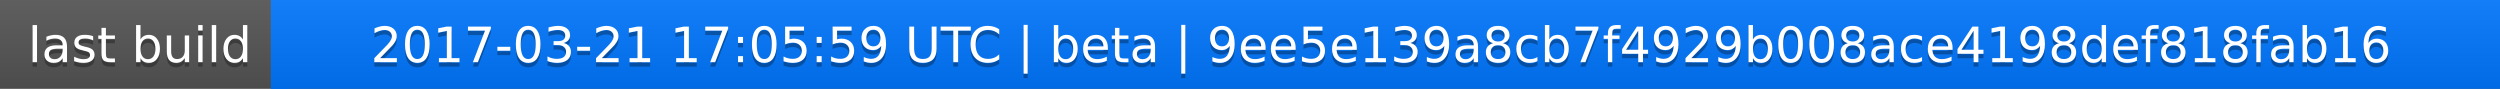
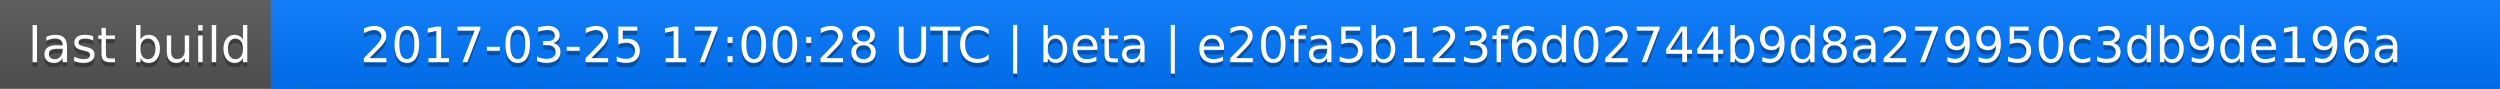
<svg xmlns="http://www.w3.org/2000/svg" width="563" height="20">
  <linearGradient id="a" x2="0" y2="100%">
    <stop offset="0" stop-color="#bbb" stop-opacity=".1" />
    <stop offset="1" stop-opacity=".1" />
  </linearGradient>
  <rect rx="0" width="563" height="20" fill="#555" />
  <rect rx="0" x="61" width="502" height="20" fill="#07f" />
  <path fill="#07f" d="M61 0h4v20h-4z" />
  <rect rx="0" width="563" height="20" fill="url(#a)" />
  <g fill="#fff" text-anchor="middle" font-family="DejaVu Sans,Verdana,Geneva,sans-serif" font-size="11">
    <text x="31.5" y="15" fill="#010101" fill-opacity=".3">last build</text>
    <text x="31.5" y="14">last build</text>
-     <text x="311" y="15" fill="#010101" fill-opacity=".3">2017-03-21 17:05:59 UTC | beta | 9ee5e139a8cb7f4929b008ace4198def818fab16</text>
-     <text x="311" y="14">2017-03-21 17:05:59 UTC | beta | 9ee5e139a8cb7f4929b008ace4198def818fab16</text>
+     <text x="311" y="15" fill="#010101" fill-opacity=".3">2017-03-25 17:00:28 UTC | beta | e20fa5b123f6d02744b9d8a279950c3db9de196a</text>
+     <text x="311" y="14">2017-03-25 17:00:28 UTC | beta | e20fa5b123f6d02744b9d8a279950c3db9de196a</text>
  </g>
</svg>
